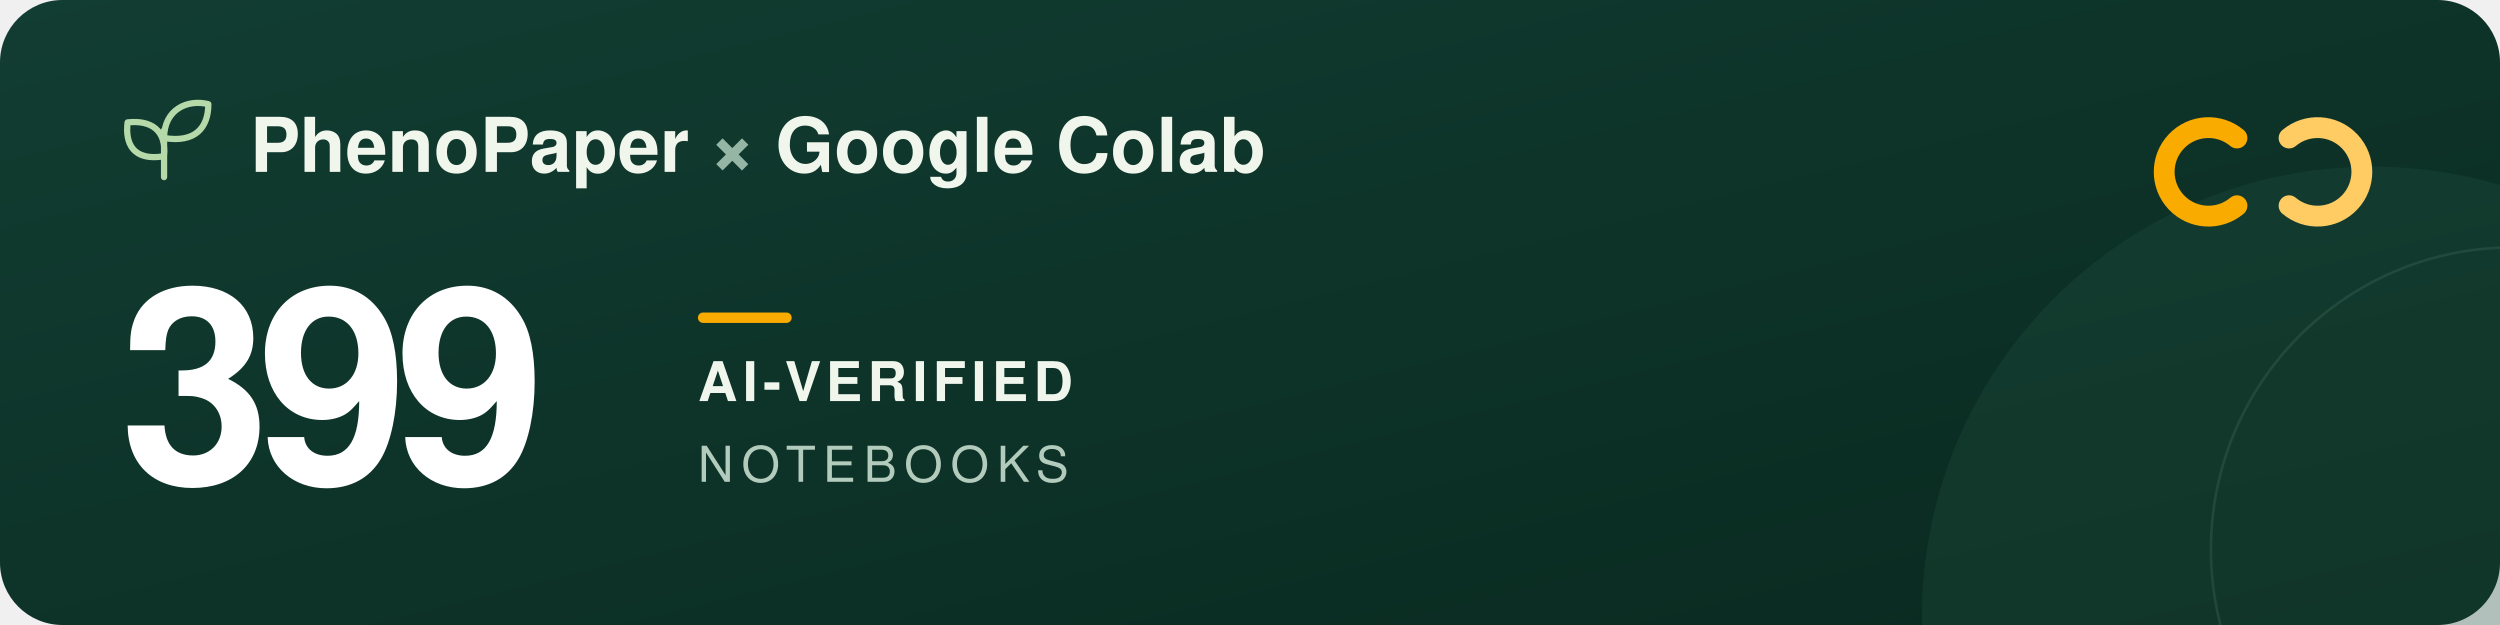
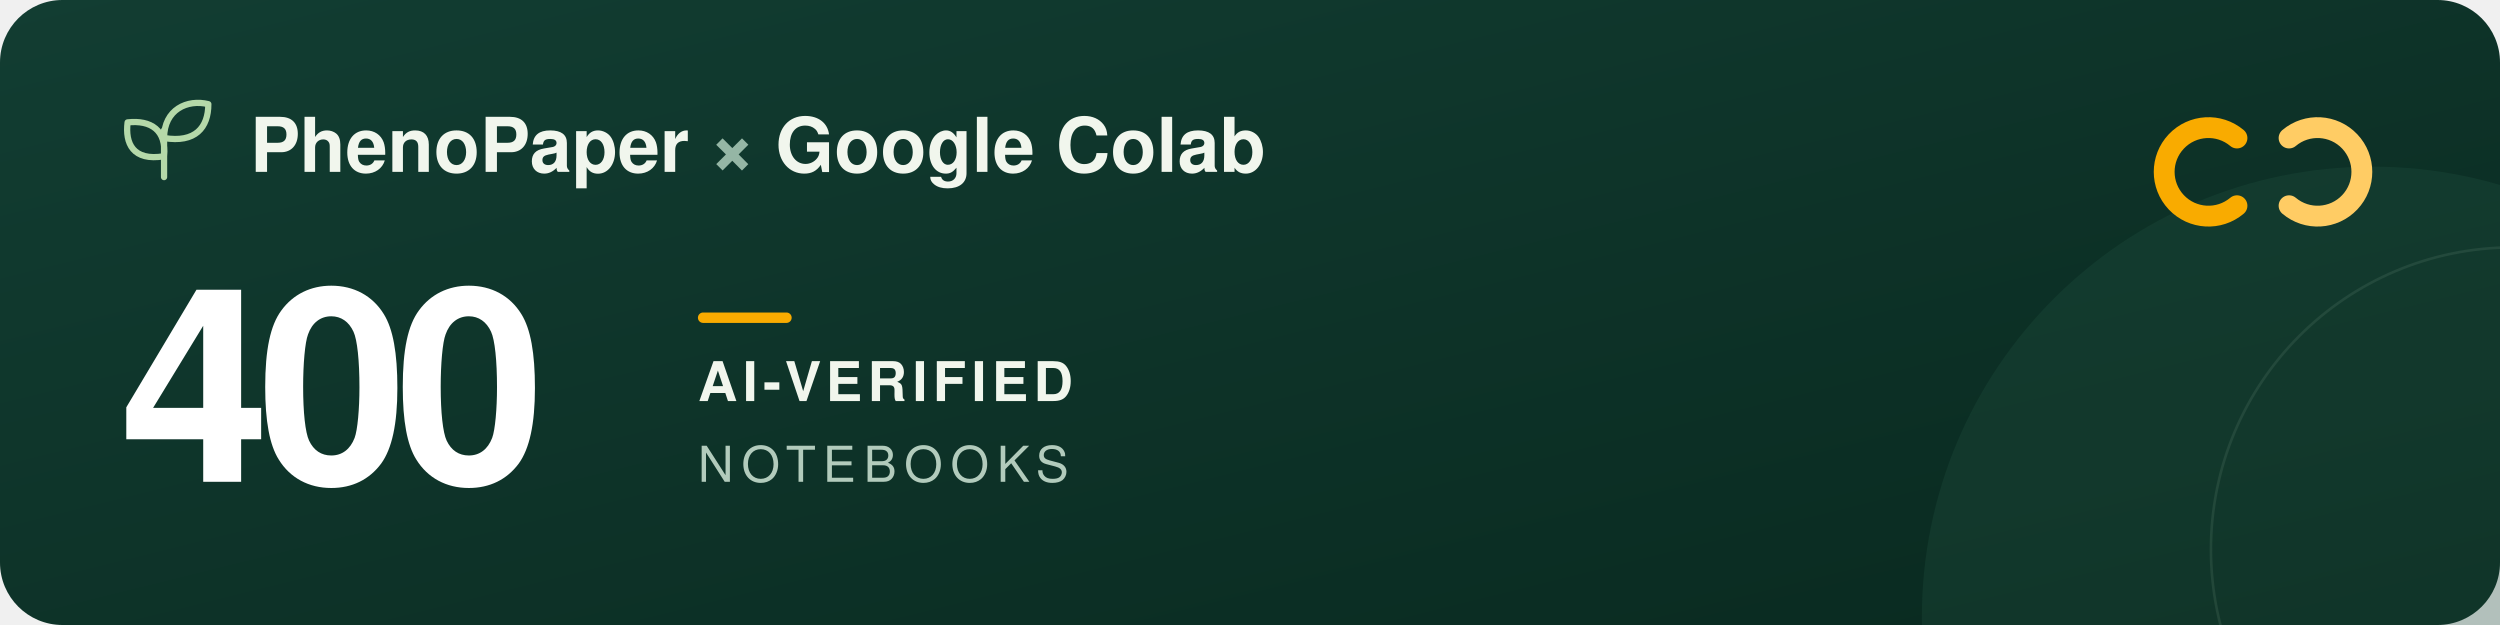
<svg xmlns="http://www.w3.org/2000/svg" width="960" height="240" viewBox="0 0 960 240" role="img" aria-labelledby="title description">
  <defs>
    <linearGradient id="forest" x2="1" y2="1">
      <stop stop-color="#123d32" />
      <stop offset="1" stop-color="#09291f" />
    </linearGradient>
  </defs>
  <rect width="960" height="240" rx="24" fill="url(#forest)" />
  <circle cx="911" cy="237" r="173" fill="#205240" opacity=".3" />
  <circle cx="965" cy="211" r="116" fill="none" stroke="#a5c6ad" stroke-opacity=".12" />
  <g transform="translate(48 39)" fill="none" stroke="#b5d9a9" stroke-width="2.4" stroke-linecap="round" stroke-linejoin="round">
    <path d="M15 29V11M15 21C3 23 0 16 1 8c9-1 15 3 14 13ZM15 14C15 3 24-1 32 1c0 9-5 15-17 13Z" />
  </g>
  <g font-family="-apple-system, BlinkMacSystemFont, 'Segoe UI', Helvetica, Arial, sans-serif">
    <text x="96" y="66" fill="#f1f6ed" font-size="29" font-weight="600">PhenoPaper <tspan fill="#95b6a5">×</tspan> Google Colab</text>
-     <text x="46" y="185" fill="#ffffff" font-size="104" font-weight="700" letter-spacing="-5">399</text>
+     <text x="46" y="185" fill="#ffffff" font-size="104" font-weight="700" letter-spacing="-5">400</text>
    <rect x="268" y="120" width="36" height="4" rx="2" fill="#f9ab00" />
    <text x="268" y="154" fill="#f1f6ed" font-size="21" font-weight="600" letter-spacing="2">AI-VERIFIED</text>
    <text x="268" y="185" fill="#b2cbbc" font-size="19" font-weight="500" letter-spacing="3">NOTEBOOKS</text>
  </g>
  <g transform="translate(832 44)" fill="none" stroke-width="8" stroke-linecap="round">
    <path d="M27 9a17 17 0 1 0 0 26" stroke="#f9ab00" />
    <path d="M47 9a17 17 0 1 1 0 26" stroke="#ffcc64" />
  </g>
</svg>
